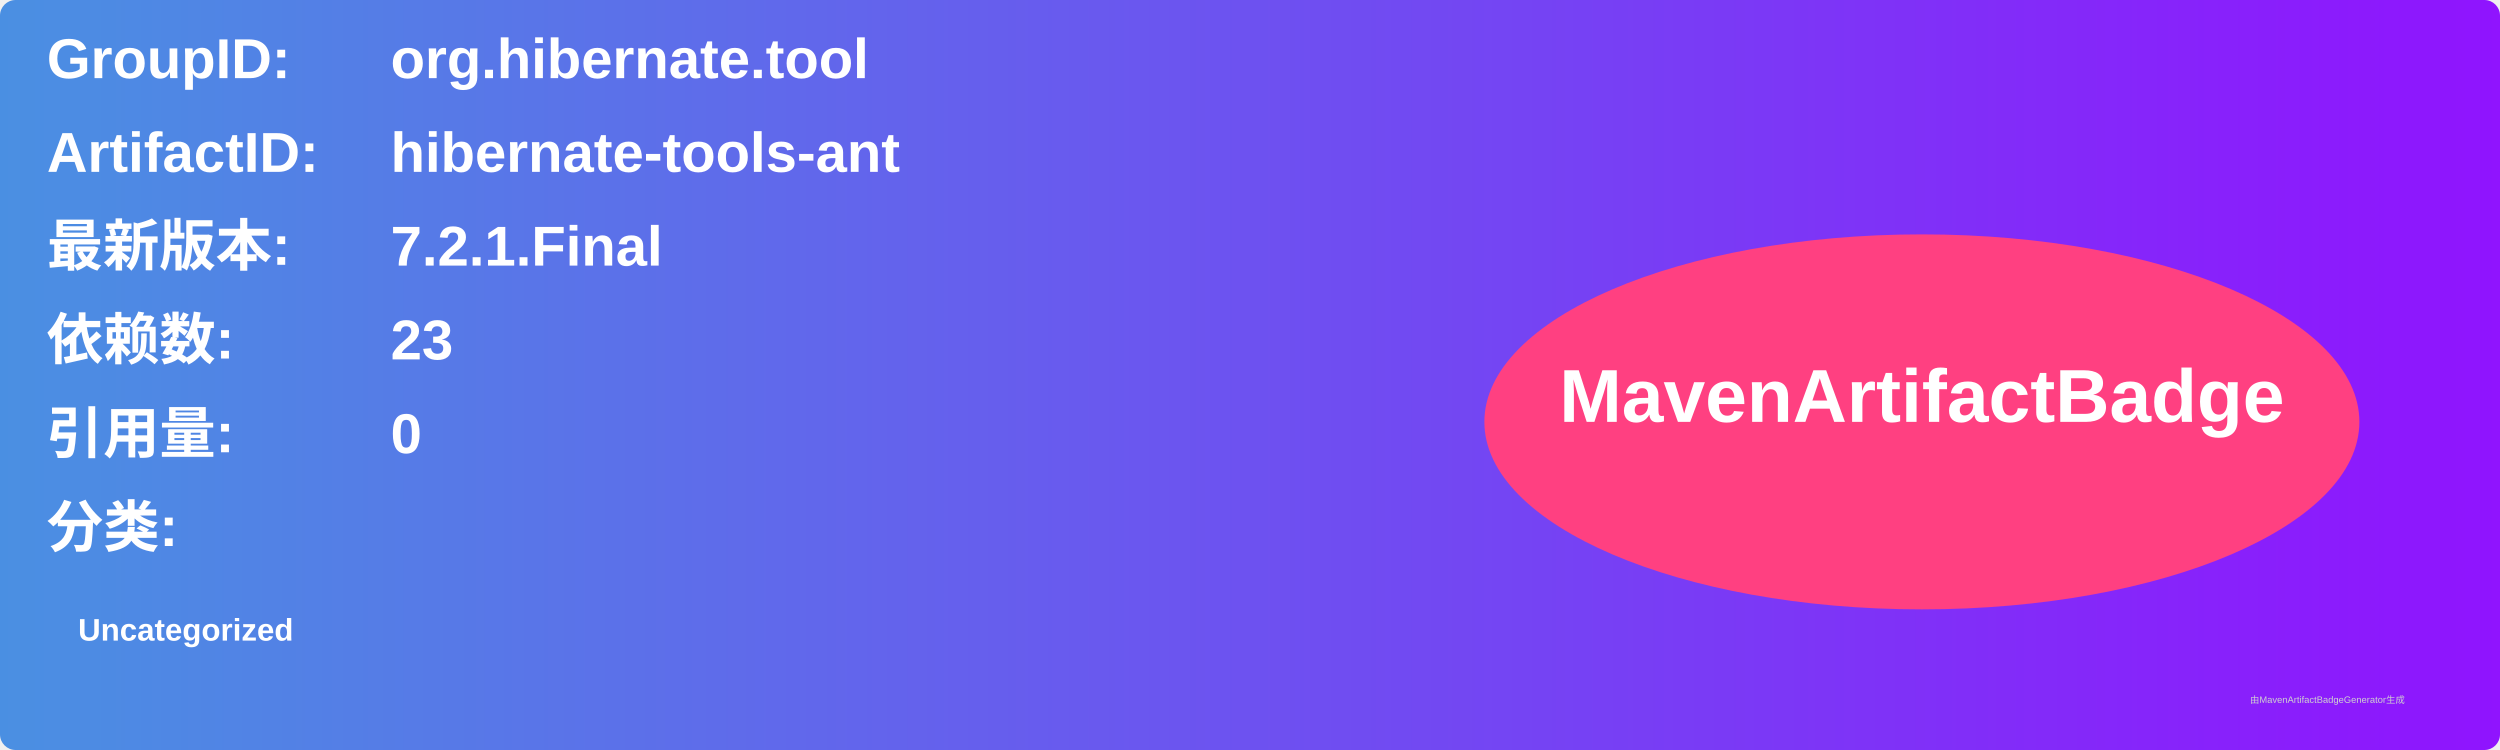
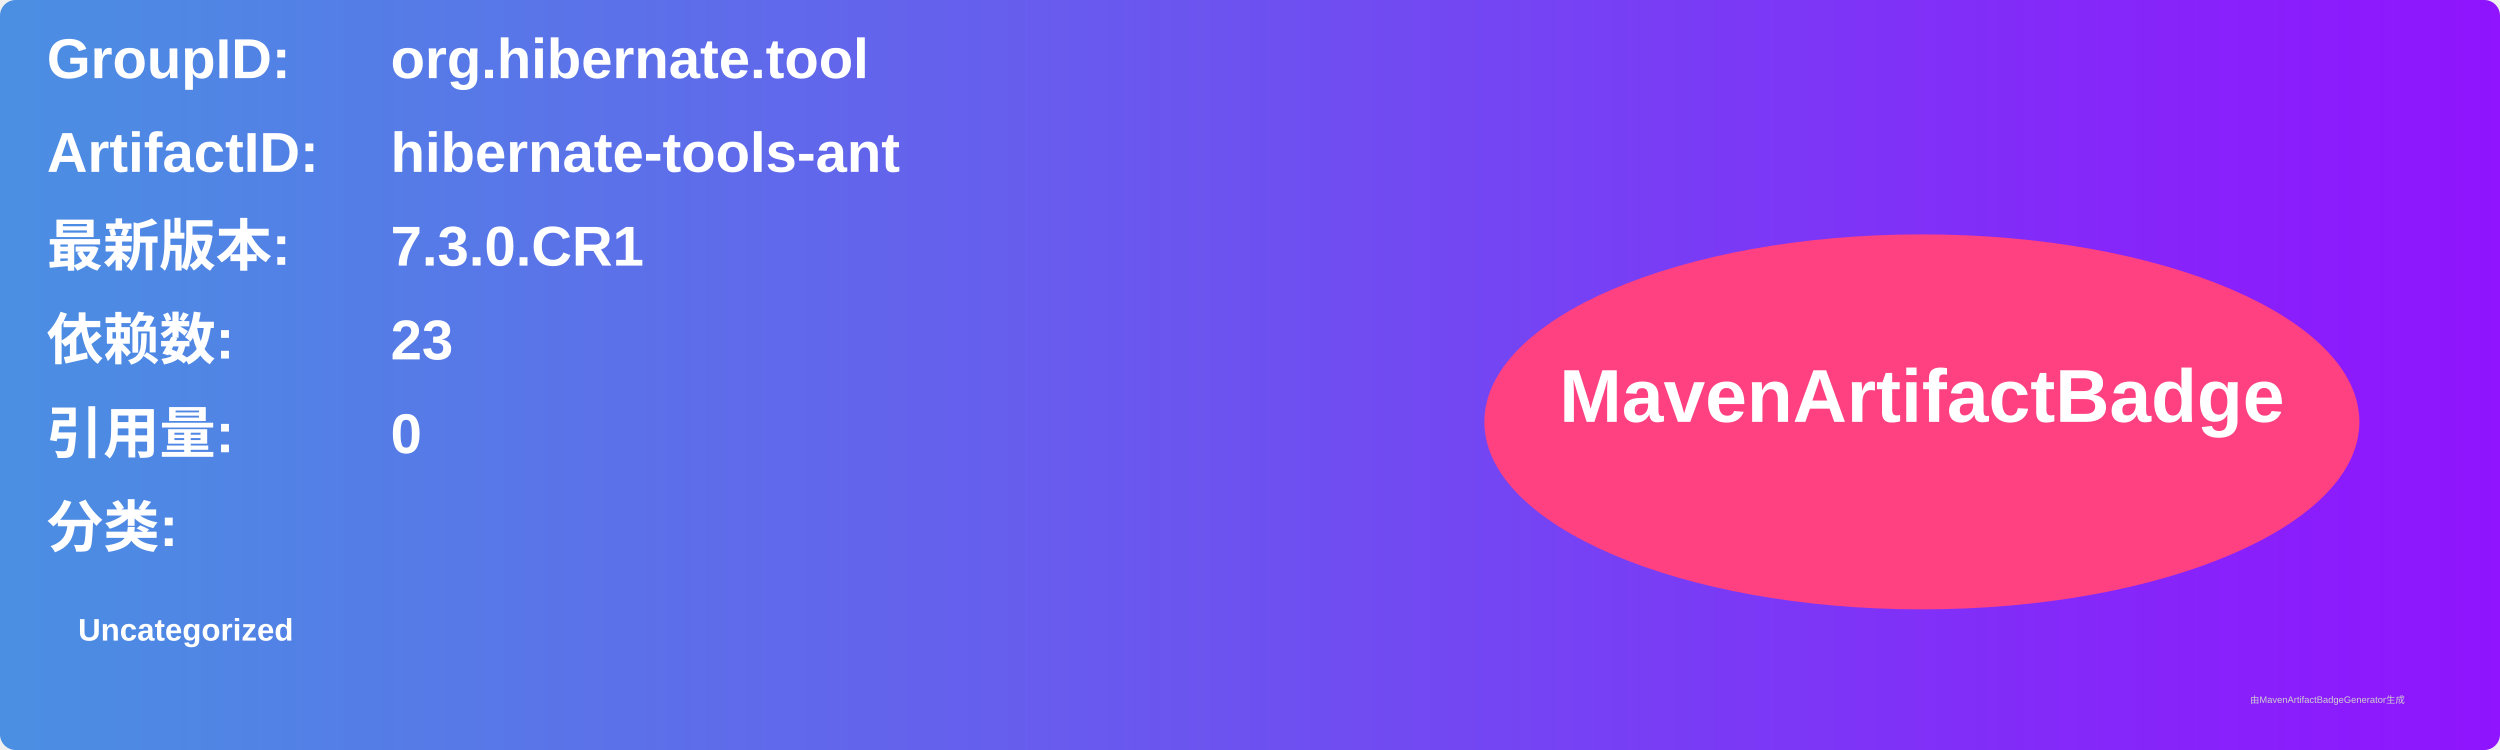
<svg xmlns="http://www.w3.org/2000/svg" width="800" height="240" viewBox="0 0 800 240">
  <linearGradient id="grad" x1="0%" y1="0%" x2="100%" y2="0%">
    <stop offset="0%" stop-color="#4a90e2" />
    <stop offset="100%" stop-color="#9013fe" />
  </linearGradient>
  <rect width="100%" height="100%" rx="5" ry="5" fill="url(#grad)" />
  <g transform="translate(15, 15)">
    <text x="0" y="10" font-family="Arial" font-size="18" fill="white" font-weight="bold" width="260">GroupID:</text>
    <text x="110" y="10" font-family="Arial" font-size="18" fill="white" font-weight="bold" width="460">org.hibernate.tool</text>
    <text x="0" y="40" font-family="Arial" font-size="18" fill="white" font-weight="bold" width="260">ArtifactID:</text>
    <text x="110" y="40" font-family="Arial" font-size="18" fill="white" font-weight="bold" width="460">hibernate-tools-ant</text>
    <text x="0" y="70" font-family="Arial" font-size="18" fill="white" font-weight="bold">最新版本:</text>
    <text x="110" y="70" font-family="Arial" font-size="18" fill="white" font-weight="bold">
-       <tspan font-weight="bold">7.2.1.Final</tspan>
+       <tspan font-weight="bold">7.3.0.CR1</tspan>
    </text>
    <text x="0" y="100" font-family="Arial" font-size="18" fill="white" font-weight="bold">依赖数: </text>
    <text x="110" y="100" font-family="Arial" font-size="18" fill="white">
      <tspan font-weight="bold">23</tspan>
    </text>
    <text x="0" y="130" font-family="Arial" font-size="18" fill="white" font-weight="bold">引用量: </text>
    <text x="110" y="130" font-family="Arial" font-size="18" fill="white">
      <tspan font-weight="bold">0</tspan>
    </text>
    <text x="0" y="160" font-family="Arial" font-size="18" fill="white" font-weight="bold">分类:</text>
    <text x="10" y="190" font-family="Arial" font-size="10" fill="white">
      <tspan font-weight="bold">Uncategorized</tspan>
    </text>
    <ellipse cx="600" cy="120" rx="140" ry="60" fill="#ff4081" />
    <text x="600" y="120" text-anchor="middle" font-family="Arial" font-size="24" fill="white" font-weight="bold">MavenArtifactBadge</text>
  </g>
  <text x="720" y="225" font-family="Arial" font-size="3" fill="#d0d0d0">由MavenArtifactBadgeGenerator生成</text>
</svg>
